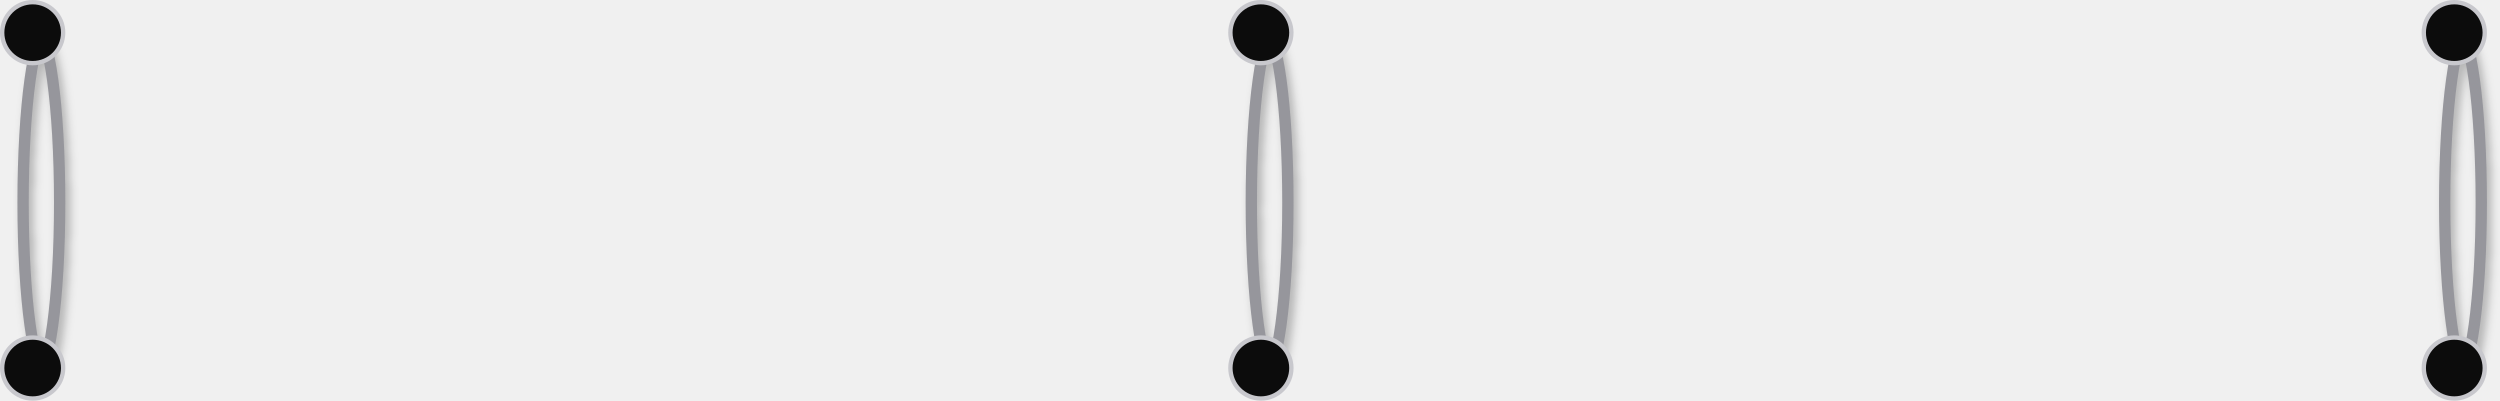
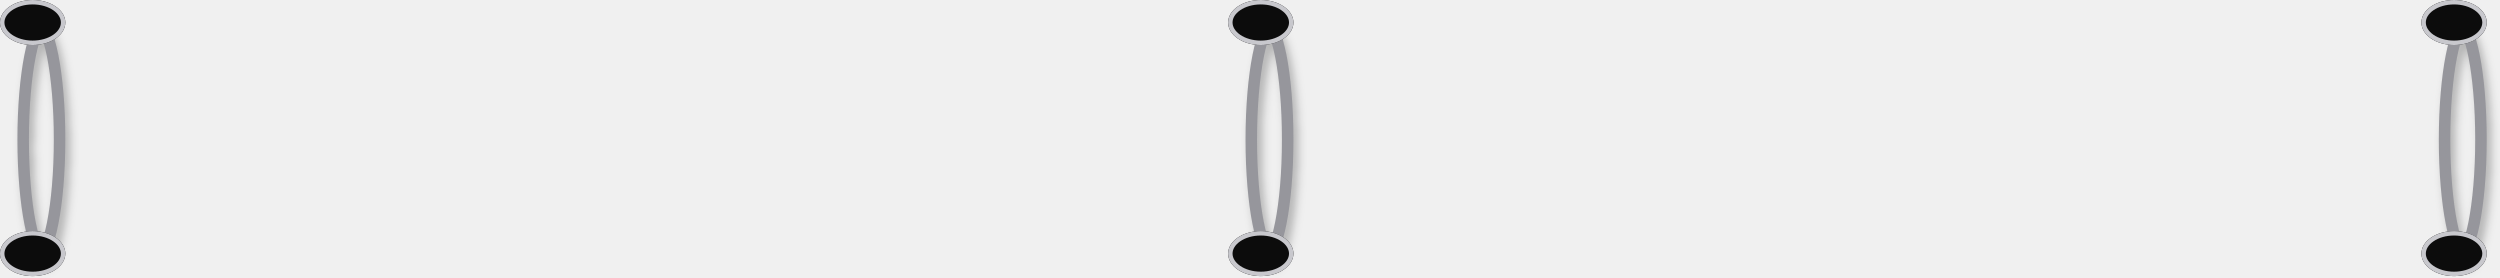
- <svg xmlns="http://www.w3.org/2000/svg" preserveAspectRatio="none" overflow="visible" style="display: block;" width="417.534" height="66.922" viewBox="0 0 417.534 66.922" fill="none">
-   <g id="Group 55">
+ <svg xmlns="http://www.w3.org/2000/svg" xmlns:xlink="http://www.w3.org/1999/xlink" preserveAspectRatio="none" overflow="visible" style="display: block;" width="362.027" height="40.157" viewBox="0 0 362.027 40.157" fill="none">
+   <g id="Group 77">
    <g id="Ring 4" filter="url(#filter0_d_0_4)">
      <mask id="stroke0_0_4" fill="white">
-         <path d="M10.911 33.825C10.911 49.894 9.12 62.921 6.91 62.921C4.701 62.921 2.91 49.894 2.91 33.825C2.91 17.755 4.701 4.728 6.91 4.728C9.12 4.728 10.911 17.755 10.911 33.825Z" />
+         <path d="M9.46 20.209C9.46 29.809 7.907 37.592 5.992 37.592C4.076 37.592 2.523 29.809 2.523 20.209C2.523 10.608 4.076 2.825 5.992 2.825C7.907 2.825 9.46 10.608 9.46 20.209Z" />
      </mask>
-       <path d="M10.911 33.825C10.911 49.894 9.12 62.921 6.91 62.921C4.701 62.921 2.91 49.894 2.91 33.825C2.91 17.755 4.701 4.728 6.91 4.728C9.12 4.728 10.911 17.755 10.911 33.825Z" stroke-width="3.783" stroke="#96969C" mask="url(#stroke0_0_4)" />
+       <path d="M9.46 20.209C9.46 29.809 7.907 37.592 5.992 37.592C4.076 37.592 2.523 29.809 2.523 20.209C2.523 10.608 4.076 2.825 5.992 2.825C7.907 2.825 9.46 10.608 9.46 20.209Z" stroke-width="3.334" stroke="#96969C" mask="url(#stroke0_0_4)" />
    </g>
-     <path id="Ring 1 Hole Top" d="M10.547 5.456C10.547 8.268 8.268 10.547 5.456 10.547C2.643 10.547 0.364 8.268 0.364 5.456C0.364 2.643 2.643 0.364 5.456 0.364C8.268 0.364 10.547 2.643 10.547 5.456Z" fill="#0C0C0C" stroke-width="0.727" stroke="#C8C8CD" />
-     <path id="Ring 1 Hole Bottom" d="M10.547 61.466C10.547 64.278 8.268 66.558 5.456 66.558C2.643 66.558 0.364 64.278 0.364 61.466C0.364 58.654 2.643 56.374 5.456 56.374C8.268 56.374 10.547 58.654 10.547 61.466Z" fill="#0C0C0C" stroke-width="0.727" stroke="#C8C8CD" />
+     <g id="Ring 1 Hole Top">
+       <use xlink:href="#stroke1_0_4" fill="#0C0C0C" />
+       <mask id="stroke2_0_4" fill="white">
+         <use xlink:href="#stroke1_0_4" />
+       </mask>
+       <path d="M9.46 3.259C9.46 5.06 7.342 6.519 4.73 6.519C2.118 6.519 0 5.06 0 3.259C0 1.459 2.118 0 4.73 0C7.342 0 9.46 1.459 9.46 3.259Z" stroke-width="1.282" stroke="#C8C8CD" mask="url(#stroke2_0_4)" />
+     </g>
+     <g id="Ring 1 Hole Bottom">
+       <use xlink:href="#stroke3_0_4" fill="#0C0C0C" />
+       <mask id="stroke4_0_4" fill="white">
+         <use xlink:href="#stroke3_0_4" />
+       </mask>
+       <path d="M9.46 36.723C9.46 38.523 7.342 39.983 4.73 39.983C2.118 39.983 0 38.523 0 36.723C0 34.923 2.118 33.464 4.73 33.464C7.342 33.464 9.46 34.923 9.46 36.723Z" stroke-width="1.282" stroke="#C8C8CD" mask="url(#stroke4_0_4)" />
+     </g>
    <g id="Ring 5" filter="url(#filter1_d_0_4)">
-       <mask id="stroke1_0_4" fill="white">
-         <path d="M216.041 33.825C216.041 49.894 214.25 62.921 212.041 62.921C209.831 62.921 208.04 49.894 208.04 33.825C208.04 17.755 209.831 4.728 212.041 4.728C214.25 4.728 216.041 17.755 216.041 33.825Z" />
+       <mask id="stroke5_0_4" fill="white">
+         <path d="M187.304 20.209C187.304 29.809 185.751 37.592 183.836 37.592C181.92 37.592 180.367 29.809 180.367 20.209C180.367 10.608 181.92 2.825 183.836 2.825C185.751 2.825 187.304 10.608 187.304 20.209Z" />
      </mask>
-       <path d="M216.041 33.825C216.041 49.894 214.25 62.921 212.041 62.921C209.831 62.921 208.04 49.894 208.04 33.825C208.04 17.755 209.831 4.728 212.041 4.728C214.25 4.728 216.041 17.755 216.041 33.825Z" stroke-width="3.783" stroke="#96969C" mask="url(#stroke1_0_4)" />
+       <path d="M187.304 20.209C187.304 29.809 185.751 37.592 183.836 37.592C181.92 37.592 180.367 29.809 180.367 20.209C180.367 10.608 181.92 2.825 183.836 2.825C185.751 2.825 187.304 10.608 187.304 20.209Z" stroke-width="3.334" stroke="#96969C" mask="url(#stroke5_0_4)" />
    </g>
-     <path id="Ring 2 Hole Top" d="M215.678 5.456C215.678 8.268 213.398 10.547 210.586 10.547C207.774 10.547 205.494 8.268 205.494 5.456C205.494 2.643 207.774 0.364 210.586 0.364C213.398 0.364 215.678 2.643 215.678 5.456Z" fill="#0C0C0C" stroke-width="0.727" stroke="#C8C8CD" />
-     <path id="Ring 2 Hole Bottom" d="M215.678 61.466C215.678 64.278 213.398 66.558 210.586 66.558C207.774 66.558 205.494 64.278 205.494 61.466C205.494 58.654 207.774 56.374 210.586 56.374C213.398 56.374 215.678 58.654 215.678 61.466Z" fill="#0C0C0C" stroke-width="0.727" stroke="#C8C8CD" />
+     <g id="Ring 2 Hole Top">
+       <use xlink:href="#stroke6_0_4" fill="#0C0C0C" />
+       <mask id="stroke7_0_4" fill="white">
+         <use xlink:href="#stroke6_0_4" />
+       </mask>
+       <path d="M187.304 3.259C187.304 5.06 185.186 6.519 182.574 6.519C179.962 6.519 177.844 5.06 177.844 3.259C177.844 1.459 179.962 0 182.574 0C185.186 0 187.304 1.459 187.304 3.259Z" stroke-width="1.282" stroke="#C8C8CD" mask="url(#stroke7_0_4)" />
+     </g>
+     <g id="Ring 2 Hole Bottom">
+       <use xlink:href="#stroke8_0_4" fill="#0C0C0C" />
+       <mask id="stroke9_0_4" fill="white">
+         <use xlink:href="#stroke8_0_4" />
+       </mask>
+       <path d="M187.304 36.723C187.304 38.523 185.186 39.983 182.574 39.983C179.962 39.983 177.844 38.523 177.844 36.723C177.844 34.923 179.962 33.464 182.574 33.464C185.186 33.464 187.304 34.923 187.304 36.723Z" stroke-width="1.282" stroke="#C8C8CD" mask="url(#stroke9_0_4)" />
+     </g>
    <g id="Ring 6" filter="url(#filter2_d_0_4)">
-       <mask id="stroke2_0_4" fill="white">
-         <path d="M415.352 33.825C415.352 49.894 413.561 62.921 411.351 62.921C409.142 62.921 407.351 49.894 407.351 33.825C407.351 17.755 409.142 4.728 411.351 4.728C413.561 4.728 415.352 17.755 415.352 33.825Z" />
+       <mask id="stroke10_0_4" fill="white">
+         <path d="M360.104 20.209C360.104 29.809 358.551 37.592 356.635 37.592C354.719 37.592 353.167 29.809 353.167 20.209C353.167 10.608 354.719 2.825 356.635 2.825C358.551 2.825 360.104 10.608 360.104 20.209Z" />
      </mask>
-       <path d="M415.352 33.825C415.352 49.894 413.561 62.921 411.351 62.921C409.142 62.921 407.351 49.894 407.351 33.825C407.351 17.755 409.142 4.728 411.351 4.728C413.561 4.728 415.352 17.755 415.352 33.825Z" stroke-width="3.783" stroke="#96969C" mask="url(#stroke2_0_4)" />
+       <path d="M360.104 20.209C360.104 29.809 358.551 37.592 356.635 37.592C354.719 37.592 353.167 29.809 353.167 20.209C353.167 10.608 354.719 2.825 356.635 2.825C358.551 2.825 360.104 10.608 360.104 20.209Z" stroke-width="3.334" stroke="#96969C" mask="url(#stroke10_0_4)" />
    </g>
-     <path id="Ring 3 Hole Top" d="M414.988 5.456C414.988 8.268 412.709 10.547 409.897 10.547C407.084 10.547 404.805 8.268 404.805 5.456C404.805 2.643 407.084 0.364 409.897 0.364C412.709 0.364 414.988 2.643 414.988 5.456Z" fill="#0C0C0C" stroke-width="0.727" stroke="#C8C8CD" />
-     <path id="Ring 3 Hole Bottom" d="M414.988 61.466C414.988 64.278 412.709 66.558 409.897 66.558C407.084 66.558 404.805 64.278 404.805 61.466C404.805 58.654 407.084 56.374 409.897 56.374C412.709 56.374 414.988 58.654 414.988 61.466Z" fill="#0C0C0C" stroke-width="0.727" stroke="#C8C8CD" />
+     <g id="Ring 3 Hole Top">
+       <use xlink:href="#stroke11_0_4" fill="#0C0C0C" />
+       <mask id="stroke12_0_4" fill="white">
+         <use xlink:href="#stroke11_0_4" />
+       </mask>
+       <path d="M360.104 3.259C360.104 5.06 357.987 6.519 355.374 6.519C352.762 6.519 350.645 5.06 350.645 3.259C350.645 1.459 352.762 0 355.374 0C357.987 0 360.104 1.459 360.104 3.259Z" stroke-width="1.282" stroke="#C8C8CD" mask="url(#stroke12_0_4)" />
+     </g>
+     <g id="Ring 3 Hole Bottom">
+       <use xlink:href="#stroke13_0_4" fill="#0C0C0C" />
+       <mask id="stroke14_0_4" fill="white">
+         <use xlink:href="#stroke13_0_4" />
+       </mask>
+       <path d="M360.104 36.723C360.104 38.523 357.987 39.983 355.374 39.983C352.762 39.983 350.645 38.523 350.645 36.723C350.645 34.923 352.762 33.464 355.374 33.464C357.987 33.464 360.104 34.923 360.104 36.723Z" stroke-width="1.282" stroke="#C8C8CD" mask="url(#stroke14_0_4)" />
+     </g>
  </g>
  <defs>
-     <filter id="filter0_d_0_4" x="2.182" y="4.728" width="10.911" height="61.103" filterUnits="userSpaceOnUse" color-interpolation-filters="sRGB">
+     <filter id="filter0_d_0_4" x="1.882" y="2.825" width="9.502" height="37.332" filterUnits="userSpaceOnUse" color-interpolation-filters="sRGB">
      <feFlood flood-opacity="0" result="BackgroundImageFix" />
      <feColorMatrix in="SourceAlpha" type="matrix" values="0 0 0 0 0 0 0 0 0 0 0 0 0 0 0 0 0 0 127 0" result="hardAlpha" />
-       <feOffset dx="0.727" dy="1.455" />
-       <feGaussianBlur stdDeviation="0.727" />
+       <feOffset dx="0.641" dy="1.282" />
+       <feGaussianBlur stdDeviation="0.641" />
      <feColorMatrix type="matrix" values="0 0 0 0 0 0 0 0 0 0 0 0 0 0 0 0 0 0 0.25 0" />
      <feBlend mode="normal" in2="BackgroundImageFix" result="effect1_dropShadow_0_4" />
      <feBlend mode="normal" in="SourceGraphic" in2="effect1_dropShadow_0_4" result="shape" />
    </filter>
-     <filter id="filter1_d_0_4" x="207.312" y="4.728" width="10.911" height="61.103" filterUnits="userSpaceOnUse" color-interpolation-filters="sRGB">
+     <filter id="filter1_d_0_4" x="179.726" y="2.825" width="9.502" height="37.332" filterUnits="userSpaceOnUse" color-interpolation-filters="sRGB">
      <feFlood flood-opacity="0" result="BackgroundImageFix" />
      <feColorMatrix in="SourceAlpha" type="matrix" values="0 0 0 0 0 0 0 0 0 0 0 0 0 0 0 0 0 0 127 0" result="hardAlpha" />
-       <feOffset dx="0.727" dy="1.455" />
-       <feGaussianBlur stdDeviation="0.727" />
+       <feOffset dx="0.641" dy="1.282" />
+       <feGaussianBlur stdDeviation="0.641" />
      <feColorMatrix type="matrix" values="0 0 0 0 0 0 0 0 0 0 0 0 0 0 0 0 0 0 0.25 0" />
      <feBlend mode="normal" in2="BackgroundImageFix" result="effect1_dropShadow_0_4" />
      <feBlend mode="normal" in="SourceGraphic" in2="effect1_dropShadow_0_4" result="shape" />
    </filter>
-     <filter id="filter2_d_0_4" x="406.623" y="4.728" width="10.911" height="61.103" filterUnits="userSpaceOnUse" color-interpolation-filters="sRGB">
+     <filter id="filter2_d_0_4" x="352.525" y="2.825" width="9.502" height="37.332" filterUnits="userSpaceOnUse" color-interpolation-filters="sRGB">
      <feFlood flood-opacity="0" result="BackgroundImageFix" />
      <feColorMatrix in="SourceAlpha" type="matrix" values="0 0 0 0 0 0 0 0 0 0 0 0 0 0 0 0 0 0 127 0" result="hardAlpha" />
-       <feOffset dx="0.727" dy="1.455" />
-       <feGaussianBlur stdDeviation="0.727" />
+       <feOffset dx="0.641" dy="1.282" />
+       <feGaussianBlur stdDeviation="0.641" />
      <feColorMatrix type="matrix" values="0 0 0 0 0 0 0 0 0 0 0 0 0 0 0 0 0 0 0.25 0" />
      <feBlend mode="normal" in2="BackgroundImageFix" result="effect1_dropShadow_0_4" />
      <feBlend mode="normal" in="SourceGraphic" in2="effect1_dropShadow_0_4" result="shape" />
    </filter>
+     <path id="stroke1_0_4" d="M9.46 3.259C9.46 5.06 7.342 6.519 4.73 6.519C2.118 6.519 0 5.06 0 3.259C0 1.459 2.118 0 4.73 0C7.342 0 9.46 1.459 9.46 3.259Z" />
+     <path id="stroke3_0_4" d="M9.46 36.723C9.46 38.523 7.342 39.983 4.73 39.983C2.118 39.983 0 38.523 0 36.723C0 34.923 2.118 33.464 4.73 33.464C7.342 33.464 9.46 34.923 9.46 36.723Z" />
+     <path id="stroke6_0_4" d="M187.304 3.259C187.304 5.06 185.186 6.519 182.574 6.519C179.962 6.519 177.844 5.06 177.844 3.259C177.844 1.459 179.962 0 182.574 0C185.186 0 187.304 1.459 187.304 3.259Z" />
+     <path id="stroke8_0_4" d="M187.304 36.723C187.304 38.523 185.186 39.983 182.574 39.983C179.962 39.983 177.844 38.523 177.844 36.723C177.844 34.923 179.962 33.464 182.574 33.464C185.186 33.464 187.304 34.923 187.304 36.723Z" />
+     <path id="stroke11_0_4" d="M360.104 3.259C360.104 5.06 357.987 6.519 355.374 6.519C352.762 6.519 350.645 5.06 350.645 3.259C350.645 1.459 352.762 0 355.374 0C357.987 0 360.104 1.459 360.104 3.259Z" />
+     <path id="stroke13_0_4" d="M360.104 36.723C360.104 38.523 357.987 39.983 355.374 39.983C352.762 39.983 350.645 38.523 350.645 36.723C350.645 34.923 352.762 33.464 355.374 33.464C357.987 33.464 360.104 34.923 360.104 36.723Z" />
  </defs>
</svg>
